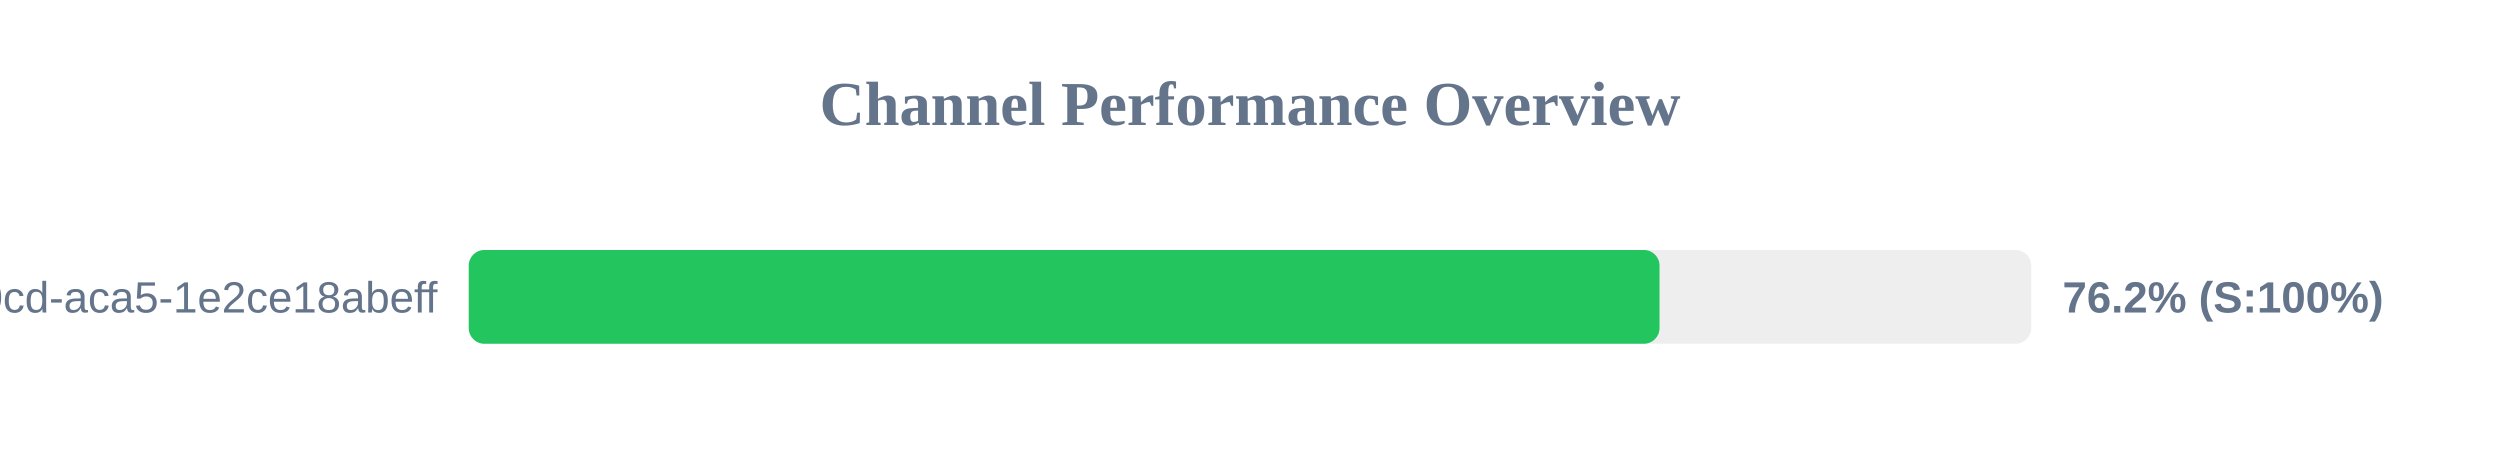
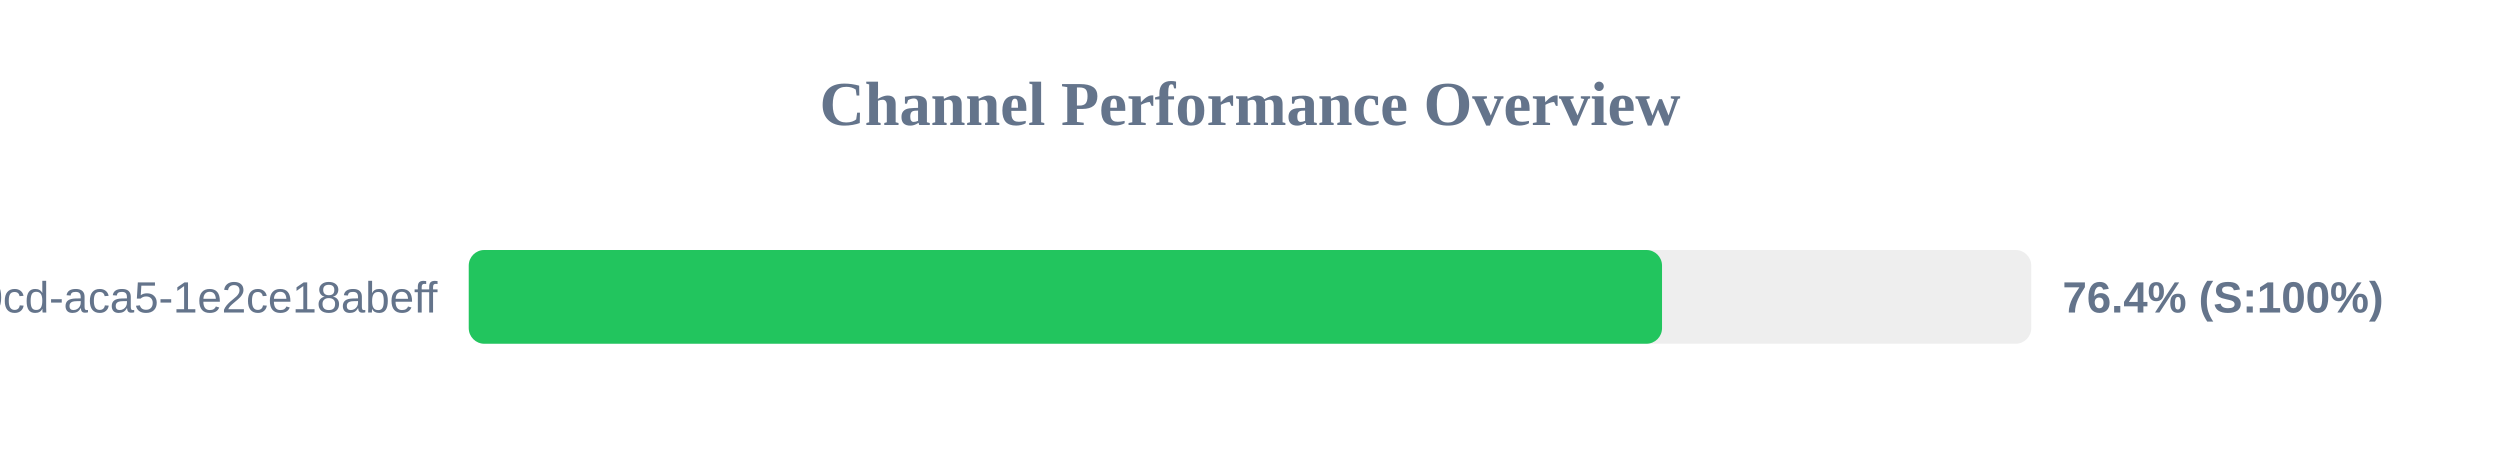
<svg xmlns="http://www.w3.org/2000/svg" width="800" height="150" version="1.1">
  <style>
        .row { font: 14px Arial; fill: #64748b; }
        .score { font: bold 14px Arial; fill: #64748b; }
    </style>
  <text x="400" y="40" text-anchor="middle" font-size="20px" font-weight="bold" fill="#64748b">Channel Performance Overview</text>
  <rect x="150" y="80" width="500" height="30" fill="#eee" rx="5" />
-   <rect x="150" y="80" width="381.05" height="30" fill="#22c55e" rx="5" />
+   <rect x="150" y="80" width="381.85" height="30" fill="#22c55e" rx="5" />
  <text x="140" y="100" text-anchor="end" class="row">?uuid=ebbeef45-0fd8-40cd-aca5-1e2ce18abeff</text>
-   <text x="660" y="100" text-anchor="start" class="score">76.2% (S:100%)</text>
+   <text x="660" y="100" text-anchor="start" class="score">76.4% (S:100%)</text>
</svg>
